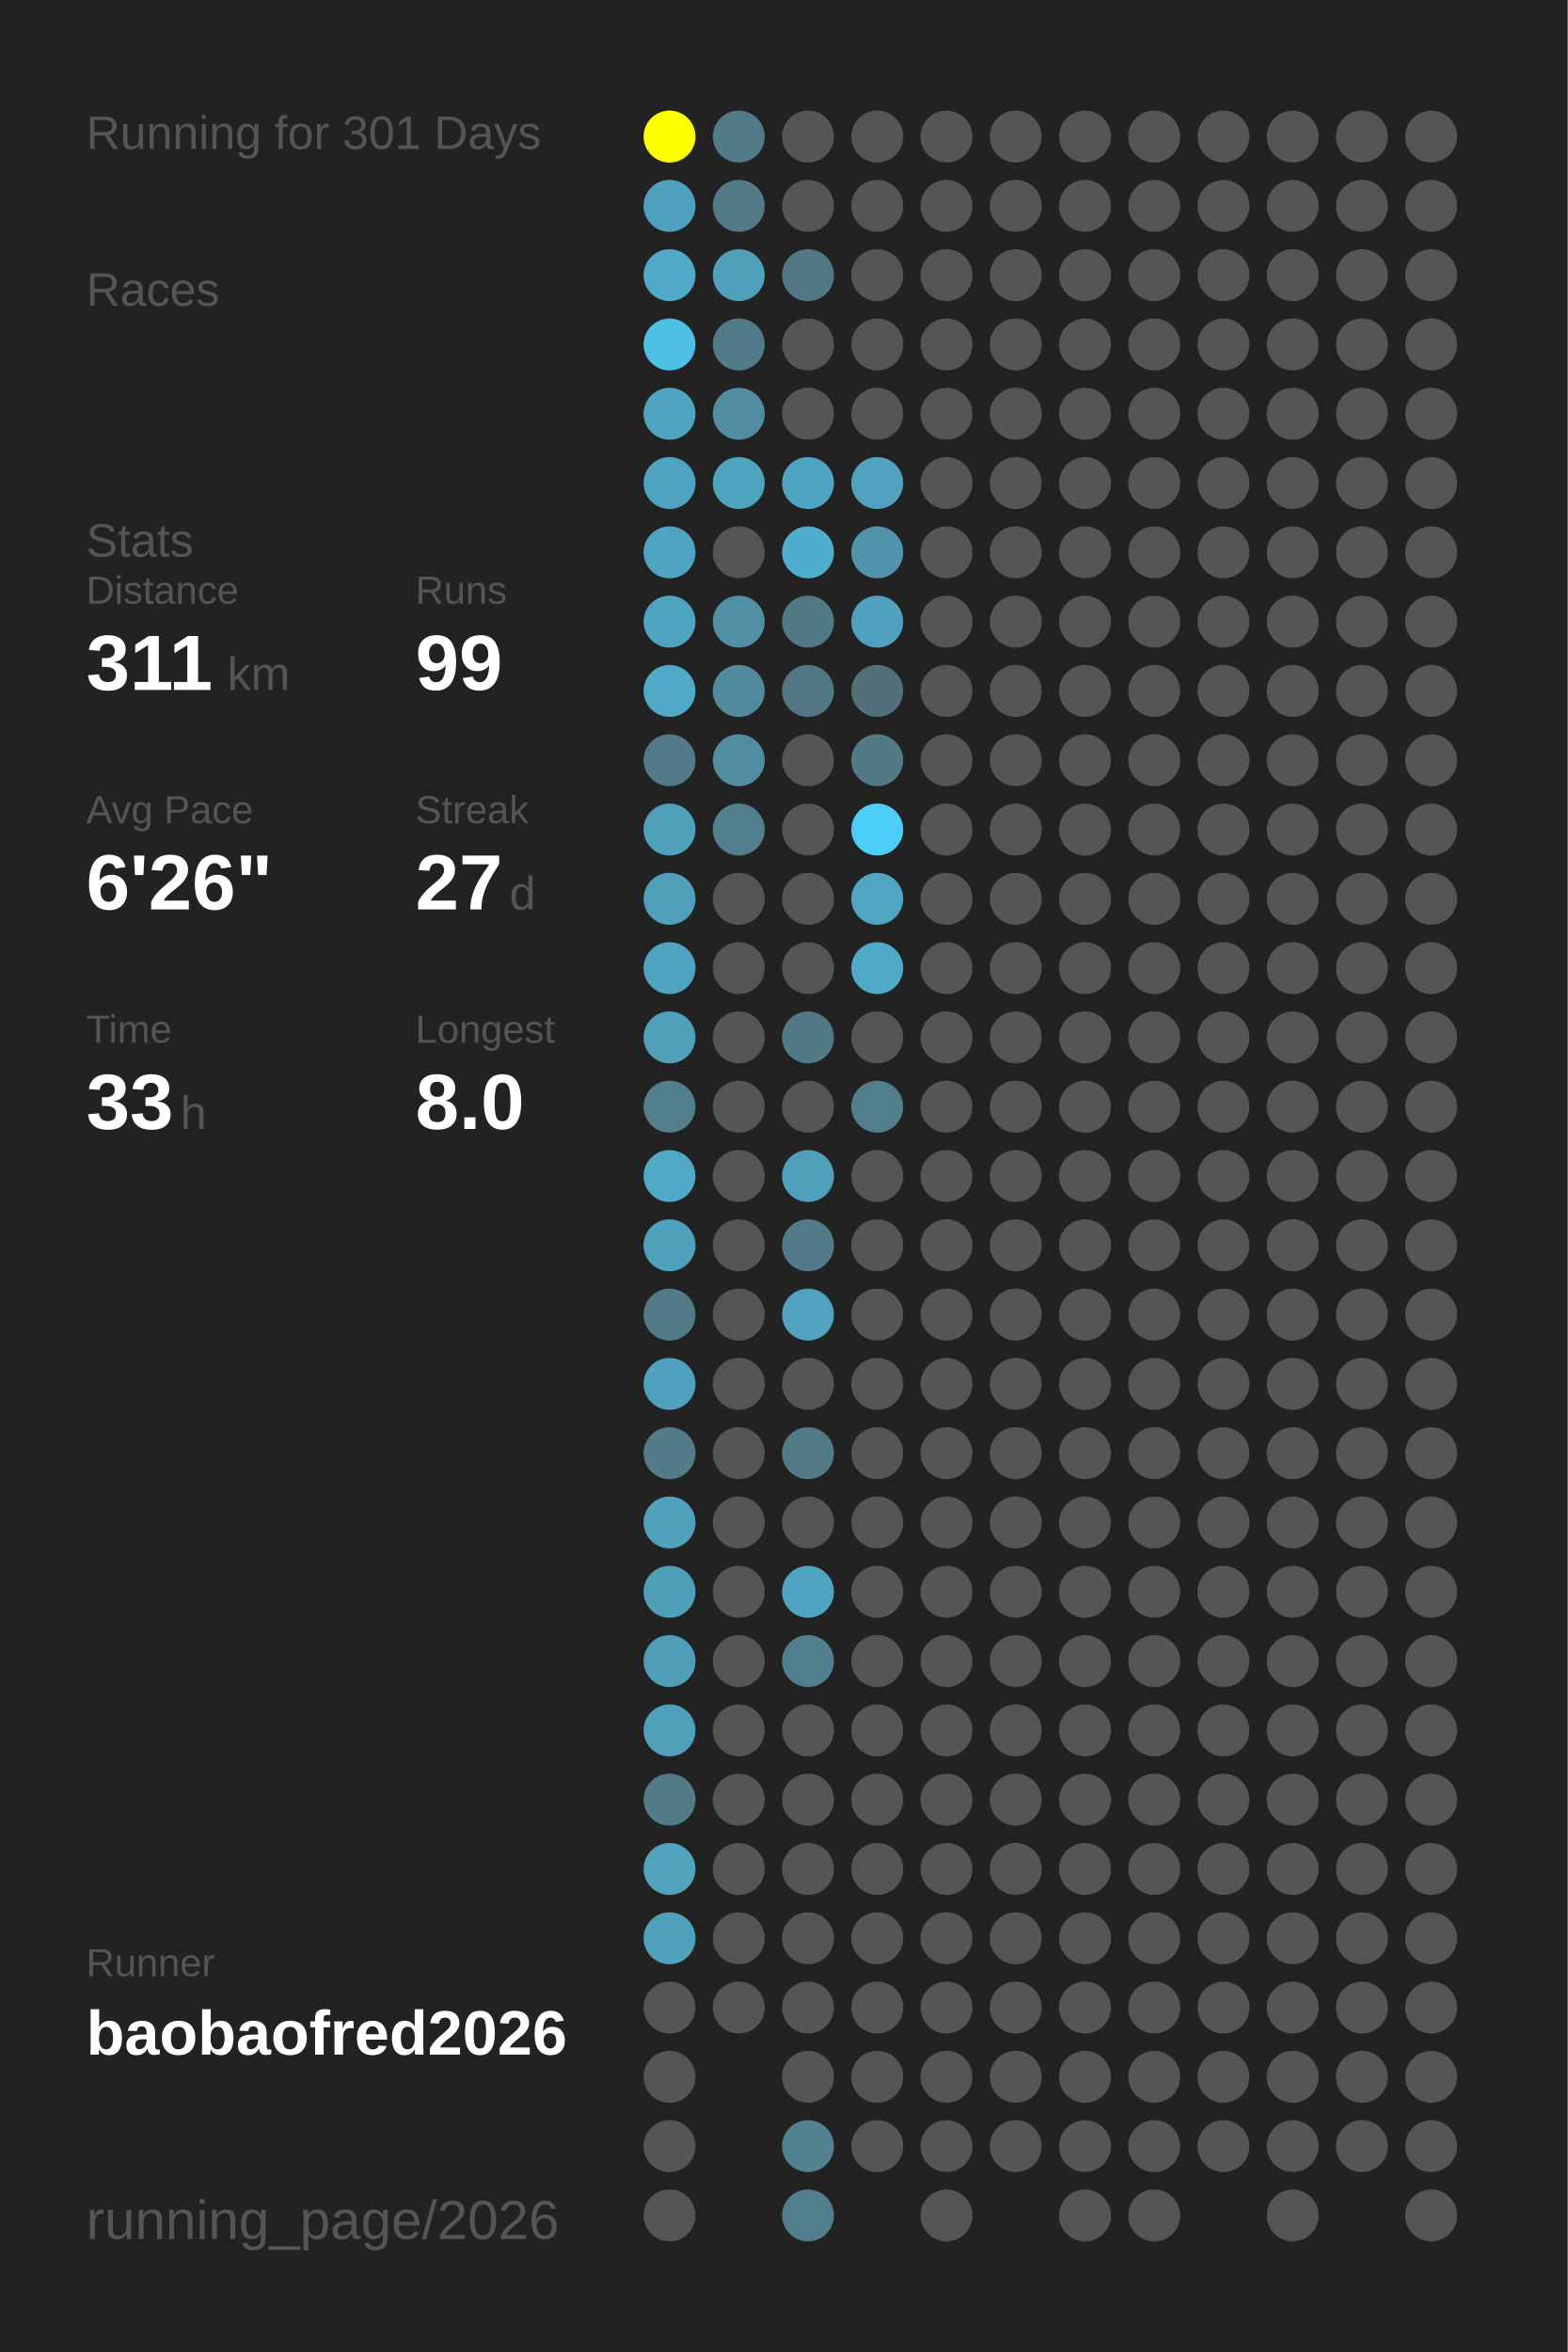
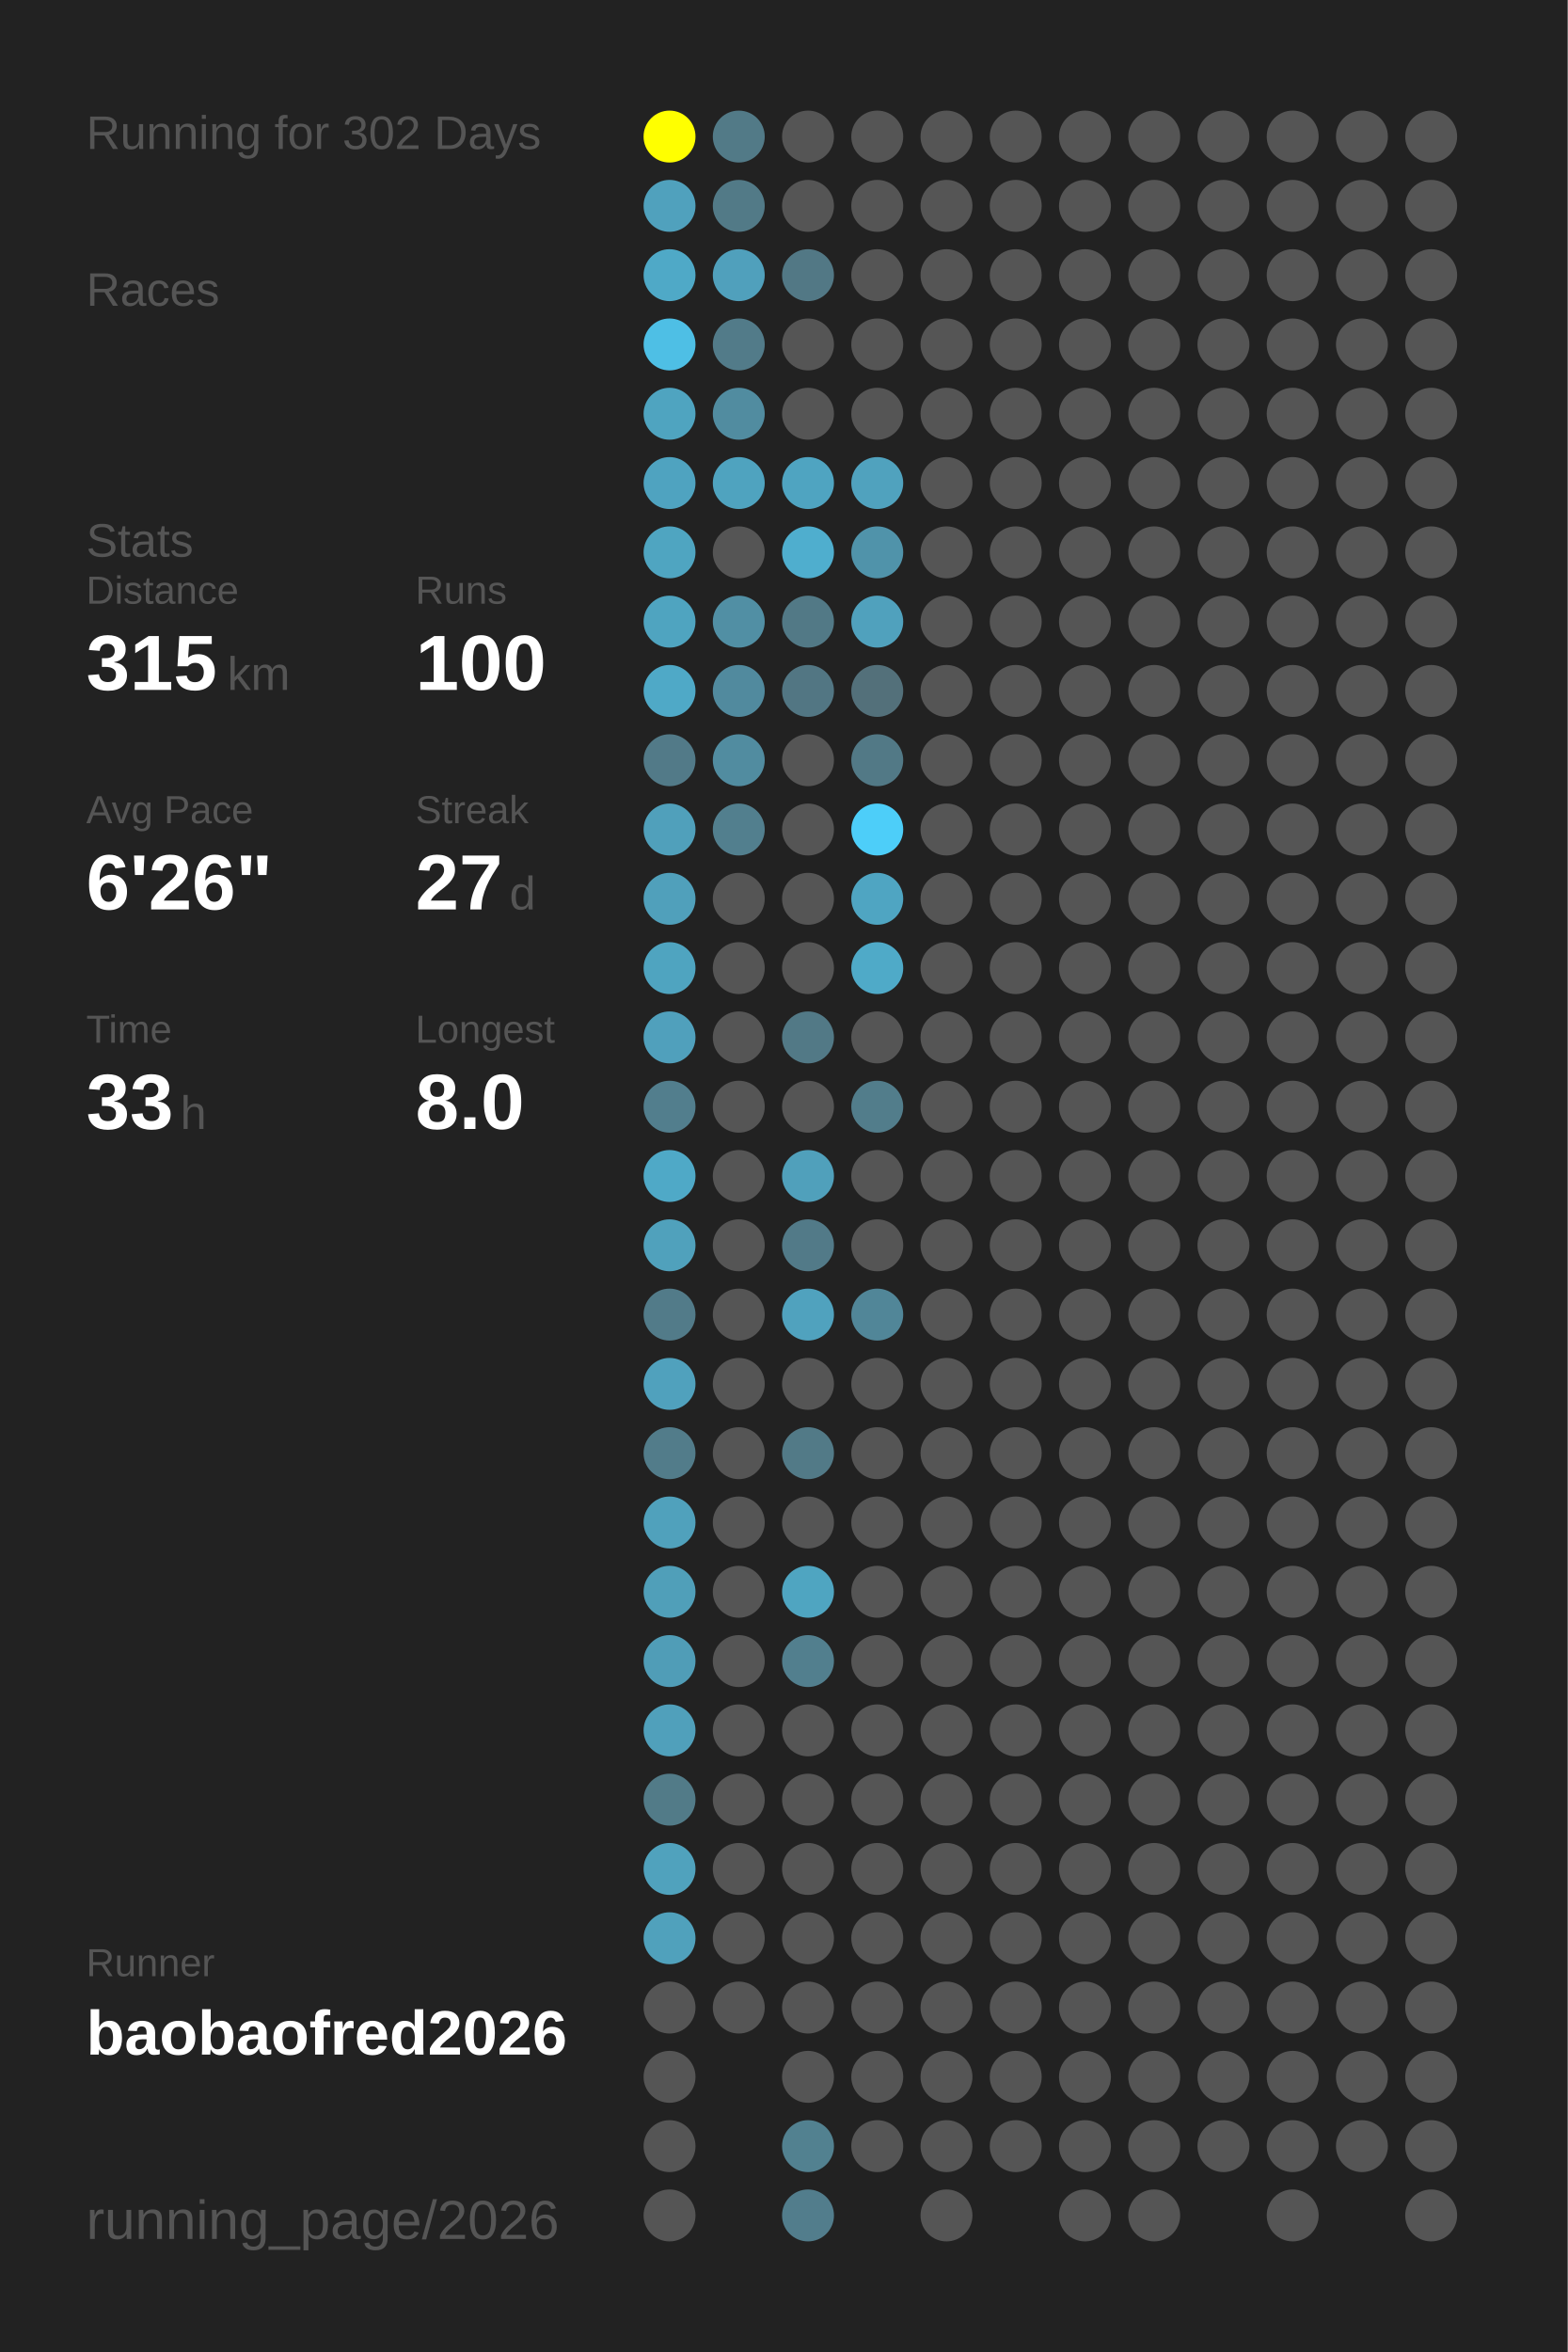
<svg xmlns="http://www.w3.org/2000/svg" baseProfile="full" height="300mm" version="1.1" viewBox="0,0,200,300" width="200mm">
  <defs />
  <rect fill="#222222" height="300" width="200" x="0" y="0" />
-   <text fill="#555555" style="font-size:6px; font-family:Arial;" x="11" y="19">Running for 301 Days</text>
+   <text fill="#555555" style="font-size:6px; font-family:Arial;" x="11" y="19">Running for 302 Days</text>
  <text fill="#555555" style="font-size:6px; font-family:Arial;" x="11" y="39">Races</text>
  <text fill="#555555" style="font-size:6px; font-family:Arial;" x="11" y="71">Stats</text>
  <text fill="#555555" style="font-size:5px; font-family:Arial;" x="11" y="77">Distance</text>
-   <text fill="#FFFFFF" style="font-size:10px; font-family:Arial; font-weight:bold;" x="11" y="88">311</text>
+   <text fill="#FFFFFF" style="font-size:10px; font-family:Arial; font-weight:bold;" x="11" y="88">315</text>
  <text fill="#555555" style="font-size:6px; font-family:Arial;" x="29" y="88">km</text>
  <text fill="#555555" style="font-size:5px; font-family:Arial;" x="53" y="77">Runs</text>
-   <text fill="#FFFFFF" style="font-size:10px; font-family:Arial; font-weight:bold;" x="53" y="88">99</text>
+   <text fill="#FFFFFF" style="font-size:10px; font-family:Arial; font-weight:bold;" x="53" y="88">100</text>
  <text fill="#555555" style="font-size:5px; font-family:Arial;" x="11" y="105">Avg Pace</text>
  <text fill="#FFFFFF" style="font-size:10px; font-family:Arial; font-weight:bold;" x="11" y="116">6'26"</text>
  <text fill="#555555" style="font-size:5px; font-family:Arial;" x="53" y="105">Streak</text>
  <text fill="#FFFFFF" style="font-size:10px; font-family:Arial; font-weight:bold;" x="53" y="116">27</text>
  <text fill="#555555" style="font-size:6px; font-family:Arial;" x="65" y="116">d</text>
  <text fill="#555555" style="font-size:5px; font-family:Arial;" x="11" y="133">Time</text>
  <text fill="#FFFFFF" style="font-size:10px; font-family:Arial; font-weight:bold;" x="11" y="144">33</text>
  <text fill="#555555" style="font-size:6px; font-family:Arial;" x="23" y="144">h</text>
  <text fill="#555555" style="font-size:5px; font-family:Arial;" x="53" y="133">Longest</text>
  <text fill="#FFFFFF" style="font-size:10px; font-family:Arial; font-weight:bold;" x="53" y="144">8.0</text>
  <text fill="#555555" style="font-size:5px; font-family:Arial;" x="11" y="252.065">Runner</text>
  <text fill="#FFFFFF" style="font-size:8px; font-family:Arial; font-weight:bold;" x="11" y="262.065">baobaofred2026</text>
  <text fill="#555555" style="font-size:7px; font-family:Arial;" x="11" y="285.581">running_page/2026</text>
  <circle cx="85.417" cy="17.419" fill="#FFFF00" r="3.312" />
  <circle cx="85.417" cy="26.258" fill="#50a1bd" r="3.312" />
  <circle cx="85.417" cy="35.097" fill="#4fa9c7" r="3.312" />
  <circle cx="85.417" cy="43.935" fill="#4ebfe5" r="3.312" />
  <circle cx="85.417" cy="52.774" fill="#4fa4c0" r="3.312" />
  <circle cx="85.417" cy="61.613" fill="#4fa3c0" r="3.312" />
  <circle cx="85.417" cy="70.452" fill="#4fa5c1" r="3.312" />
  <circle cx="85.417" cy="79.29" fill="#4fa4c0" r="3.312" />
  <circle cx="85.417" cy="88.129" fill="#4fa9c7" r="3.312" />
  <circle cx="85.417" cy="96.968" fill="#527a88" r="3.312" />
  <circle cx="85.417" cy="105.806" fill="#50a0bb" r="3.312" />
  <circle cx="85.417" cy="114.645" fill="#50a0bb" r="3.312" />
  <circle cx="85.417" cy="123.484" fill="#4fa4c0" r="3.312" />
  <circle cx="85.417" cy="132.323" fill="#50a0bc" r="3.312" />
  <circle cx="85.417" cy="141.161" fill="#527e8d" r="3.312" />
  <circle cx="85.417" cy="150" fill="#4fa9c7" r="3.312" />
  <circle cx="85.417" cy="158.839" fill="#50a1bc" r="3.312" />
  <circle cx="85.417" cy="167.677" fill="#527b89" r="3.312" />
  <circle cx="85.417" cy="176.516" fill="#50a1bd" r="3.312" />
  <circle cx="85.417" cy="185.355" fill="#527c8a" r="3.312" />
  <circle cx="85.417" cy="194.194" fill="#50a1bc" r="3.312" />
  <circle cx="85.417" cy="203.032" fill="#509fb9" r="3.312" />
  <circle cx="85.417" cy="211.871" fill="#509db7" r="3.312" />
  <circle cx="85.417" cy="220.71" fill="#50a0bb" r="3.312" />
  <circle cx="85.417" cy="229.548" fill="#527b88" r="3.312" />
  <circle cx="85.417" cy="238.387" fill="#50a2bd" r="3.312" />
  <circle cx="85.417" cy="247.226" fill="#50a1bc" r="3.312" />
  <circle cx="85.417" cy="256.065" fill="#555555" r="3.312" />
  <circle cx="85.417" cy="264.903" fill="#555555" r="3.312" />
  <circle cx="85.417" cy="273.742" fill="#555555" r="3.312" />
  <circle cx="85.417" cy="282.581" fill="#555555" r="3.312" />
  <circle cx="94.25" cy="17.419" fill="#527a87" r="3.312" />
  <circle cx="94.25" cy="26.258" fill="#527a87" r="3.312" />
  <circle cx="94.25" cy="35.097" fill="#50a0bc" r="3.312" />
  <circle cx="94.25" cy="43.935" fill="#527b89" r="3.312" />
  <circle cx="94.25" cy="52.774" fill="#518ca0" r="3.312" />
  <circle cx="94.25" cy="61.613" fill="#4fa3bf" r="3.312" />
  <circle cx="94.25" cy="70.452" fill="#555555" r="3.312" />
  <circle cx="94.25" cy="79.29" fill="#518fa4" r="3.312" />
  <circle cx="94.25" cy="88.129" fill="#518a9e" r="3.312" />
  <circle cx="94.25" cy="96.968" fill="#518ca0" r="3.312" />
  <circle cx="94.25" cy="105.806" fill="#527f8e" r="3.312" />
  <circle cx="94.25" cy="114.645" fill="#555555" r="3.312" />
  <circle cx="94.25" cy="123.484" fill="#555555" r="3.312" />
  <circle cx="94.25" cy="132.323" fill="#555555" r="3.312" />
  <circle cx="94.25" cy="141.161" fill="#555555" r="3.312" />
  <circle cx="94.25" cy="150" fill="#555555" r="3.312" />
  <circle cx="94.25" cy="158.839" fill="#555555" r="3.312" />
  <circle cx="94.25" cy="167.677" fill="#555555" r="3.312" />
  <circle cx="94.25" cy="176.516" fill="#555555" r="3.312" />
  <circle cx="94.25" cy="185.355" fill="#555555" r="3.312" />
  <circle cx="94.25" cy="194.194" fill="#555555" r="3.312" />
  <circle cx="94.25" cy="203.032" fill="#555555" r="3.312" />
  <circle cx="94.25" cy="211.871" fill="#555555" r="3.312" />
  <circle cx="94.25" cy="220.71" fill="#555555" r="3.312" />
  <circle cx="94.25" cy="229.548" fill="#555555" r="3.312" />
  <circle cx="94.25" cy="238.387" fill="#555555" r="3.312" />
  <circle cx="94.25" cy="247.226" fill="#555555" r="3.312" />
  <circle cx="94.25" cy="256.065" fill="#555555" r="3.312" />
  <circle cx="103.083" cy="17.419" fill="#555555" r="3.312" />
  <circle cx="103.083" cy="26.258" fill="#555555" r="3.312" />
  <circle cx="103.083" cy="35.097" fill="#527885" r="3.312" />
  <circle cx="103.083" cy="43.935" fill="#555555" r="3.312" />
  <circle cx="103.083" cy="52.774" fill="#555555" r="3.312" />
  <circle cx="103.083" cy="61.613" fill="#4fa4c1" r="3.312" />
  <circle cx="103.083" cy="70.452" fill="#4faece" r="3.312" />
  <circle cx="103.083" cy="79.29" fill="#527986" r="3.312" />
  <circle cx="103.083" cy="88.129" fill="#527683" r="3.312" />
  <circle cx="103.083" cy="96.968" fill="#555555" r="3.312" />
  <circle cx="103.083" cy="105.806" fill="#555555" r="3.312" />
  <circle cx="103.083" cy="114.645" fill="#555555" r="3.312" />
  <circle cx="103.083" cy="123.484" fill="#555555" r="3.312" />
  <circle cx="103.083" cy="132.323" fill="#527986" r="3.312" />
  <circle cx="103.083" cy="141.161" fill="#555555" r="3.312" />
  <circle cx="103.083" cy="150" fill="#50a0bb" r="3.312" />
  <circle cx="103.083" cy="158.839" fill="#527a88" r="3.312" />
  <circle cx="103.083" cy="167.677" fill="#50a2be" r="3.312" />
  <circle cx="103.083" cy="176.516" fill="#555555" r="3.312" />
  <circle cx="103.083" cy="185.355" fill="#527a87" r="3.312" />
  <circle cx="103.083" cy="194.194" fill="#555555" r="3.312" />
  <circle cx="103.083" cy="203.032" fill="#4fa5c1" r="3.312" />
  <circle cx="103.083" cy="211.871" fill="#527f8e" r="3.312" />
  <circle cx="103.083" cy="220.71" fill="#555555" r="3.312" />
  <circle cx="103.083" cy="229.548" fill="#555555" r="3.312" />
  <circle cx="103.083" cy="238.387" fill="#555555" r="3.312" />
  <circle cx="103.083" cy="247.226" fill="#555555" r="3.312" />
  <circle cx="103.083" cy="256.065" fill="#555555" r="3.312" />
  <circle cx="103.083" cy="264.903" fill="#555555" r="3.312" />
  <circle cx="103.083" cy="273.742" fill="#528190" r="3.312" />
  <circle cx="103.083" cy="282.581" fill="#527d8c" r="3.312" />
  <circle cx="111.917" cy="17.419" fill="#555555" r="3.312" />
  <circle cx="111.917" cy="26.258" fill="#555555" r="3.312" />
  <circle cx="111.917" cy="35.097" fill="#555555" r="3.312" />
  <circle cx="111.917" cy="43.935" fill="#555555" r="3.312" />
  <circle cx="111.917" cy="52.774" fill="#555555" r="3.312" />
  <circle cx="111.917" cy="61.613" fill="#50a2be" r="3.312" />
  <circle cx="111.917" cy="70.452" fill="#5093aa" r="3.312" />
  <circle cx="111.917" cy="79.29" fill="#50a1bd" r="3.312" />
  <circle cx="111.917" cy="88.129" fill="#53707a" r="3.312" />
  <circle cx="111.917" cy="96.968" fill="#527986" r="3.312" />
  <circle cx="111.917" cy="105.806" fill="#4dcef9" r="3.312" />
  <circle cx="111.917" cy="114.645" fill="#4fa5c2" r="3.312" />
  <circle cx="111.917" cy="123.484" fill="#4faac8" r="3.312" />
  <circle cx="111.917" cy="132.323" fill="#555555" r="3.312" />
  <circle cx="111.917" cy="141.161" fill="#527d8b" r="3.312" />
  <circle cx="111.917" cy="150" fill="#555555" r="3.312" />
  <circle cx="111.917" cy="158.839" fill="#555555" r="3.312" />
-   <circle cx="111.917" cy="167.677" fill="#555555" r="3.312" />
+   <circle cx="111.917" cy="167.677" fill="#518698" r="3.312" />
  <circle cx="111.917" cy="176.516" fill="#555555" r="3.312" />
  <circle cx="111.917" cy="185.355" fill="#555555" r="3.312" />
  <circle cx="111.917" cy="194.194" fill="#555555" r="3.312" />
  <circle cx="111.917" cy="203.032" fill="#555555" r="3.312" />
  <circle cx="111.917" cy="211.871" fill="#555555" r="3.312" />
  <circle cx="111.917" cy="220.71" fill="#555555" r="3.312" />
  <circle cx="111.917" cy="229.548" fill="#555555" r="3.312" />
  <circle cx="111.917" cy="238.387" fill="#555555" r="3.312" />
  <circle cx="111.917" cy="247.226" fill="#555555" r="3.312" />
  <circle cx="111.917" cy="256.065" fill="#555555" r="3.312" />
  <circle cx="111.917" cy="264.903" fill="#555555" r="3.312" />
  <circle cx="111.917" cy="273.742" fill="#555555" r="3.312" />
  <circle cx="120.75" cy="17.419" fill="#555555" r="3.312" />
  <circle cx="120.75" cy="26.258" fill="#555555" r="3.312" />
  <circle cx="120.75" cy="35.097" fill="#555555" r="3.312" />
  <circle cx="120.75" cy="43.935" fill="#555555" r="3.312" />
  <circle cx="120.75" cy="52.774" fill="#555555" r="3.312" />
  <circle cx="120.75" cy="61.613" fill="#555555" r="3.312" />
  <circle cx="120.75" cy="70.452" fill="#555555" r="3.312" />
  <circle cx="120.75" cy="79.29" fill="#555555" r="3.312" />
  <circle cx="120.75" cy="88.129" fill="#555555" r="3.312" />
  <circle cx="120.75" cy="96.968" fill="#555555" r="3.312" />
  <circle cx="120.75" cy="105.806" fill="#555555" r="3.312" />
  <circle cx="120.75" cy="114.645" fill="#555555" r="3.312" />
  <circle cx="120.75" cy="123.484" fill="#555555" r="3.312" />
  <circle cx="120.75" cy="132.323" fill="#555555" r="3.312" />
  <circle cx="120.75" cy="141.161" fill="#555555" r="3.312" />
  <circle cx="120.75" cy="150" fill="#555555" r="3.312" />
  <circle cx="120.75" cy="158.839" fill="#555555" r="3.312" />
  <circle cx="120.75" cy="167.677" fill="#555555" r="3.312" />
  <circle cx="120.75" cy="176.516" fill="#555555" r="3.312" />
  <circle cx="120.75" cy="185.355" fill="#555555" r="3.312" />
  <circle cx="120.75" cy="194.194" fill="#555555" r="3.312" />
  <circle cx="120.75" cy="203.032" fill="#555555" r="3.312" />
  <circle cx="120.75" cy="211.871" fill="#555555" r="3.312" />
  <circle cx="120.75" cy="220.71" fill="#555555" r="3.312" />
  <circle cx="120.75" cy="229.548" fill="#555555" r="3.312" />
  <circle cx="120.75" cy="238.387" fill="#555555" r="3.312" />
  <circle cx="120.75" cy="247.226" fill="#555555" r="3.312" />
  <circle cx="120.75" cy="256.065" fill="#555555" r="3.312" />
  <circle cx="120.75" cy="264.903" fill="#555555" r="3.312" />
  <circle cx="120.75" cy="273.742" fill="#555555" r="3.312" />
  <circle cx="120.75" cy="282.581" fill="#555555" r="3.312" />
  <circle cx="129.583" cy="17.419" fill="#555555" r="3.312" />
  <circle cx="129.583" cy="26.258" fill="#555555" r="3.312" />
  <circle cx="129.583" cy="35.097" fill="#555555" r="3.312" />
  <circle cx="129.583" cy="43.935" fill="#555555" r="3.312" />
  <circle cx="129.583" cy="52.774" fill="#555555" r="3.312" />
  <circle cx="129.583" cy="61.613" fill="#555555" r="3.312" />
  <circle cx="129.583" cy="70.452" fill="#555555" r="3.312" />
  <circle cx="129.583" cy="79.29" fill="#555555" r="3.312" />
  <circle cx="129.583" cy="88.129" fill="#555555" r="3.312" />
  <circle cx="129.583" cy="96.968" fill="#555555" r="3.312" />
  <circle cx="129.583" cy="105.806" fill="#555555" r="3.312" />
  <circle cx="129.583" cy="114.645" fill="#555555" r="3.312" />
  <circle cx="129.583" cy="123.484" fill="#555555" r="3.312" />
  <circle cx="129.583" cy="132.323" fill="#555555" r="3.312" />
  <circle cx="129.583" cy="141.161" fill="#555555" r="3.312" />
  <circle cx="129.583" cy="150" fill="#555555" r="3.312" />
  <circle cx="129.583" cy="158.839" fill="#555555" r="3.312" />
  <circle cx="129.583" cy="167.677" fill="#555555" r="3.312" />
  <circle cx="129.583" cy="176.516" fill="#555555" r="3.312" />
  <circle cx="129.583" cy="185.355" fill="#555555" r="3.312" />
  <circle cx="129.583" cy="194.194" fill="#555555" r="3.312" />
  <circle cx="129.583" cy="203.032" fill="#555555" r="3.312" />
  <circle cx="129.583" cy="211.871" fill="#555555" r="3.312" />
  <circle cx="129.583" cy="220.71" fill="#555555" r="3.312" />
  <circle cx="129.583" cy="229.548" fill="#555555" r="3.312" />
  <circle cx="129.583" cy="238.387" fill="#555555" r="3.312" />
  <circle cx="129.583" cy="247.226" fill="#555555" r="3.312" />
  <circle cx="129.583" cy="256.065" fill="#555555" r="3.312" />
  <circle cx="129.583" cy="264.903" fill="#555555" r="3.312" />
  <circle cx="129.583" cy="273.742" fill="#555555" r="3.312" />
  <circle cx="138.417" cy="17.419" fill="#555555" r="3.312" />
  <circle cx="138.417" cy="26.258" fill="#555555" r="3.312" />
  <circle cx="138.417" cy="35.097" fill="#555555" r="3.312" />
  <circle cx="138.417" cy="43.935" fill="#555555" r="3.312" />
  <circle cx="138.417" cy="52.774" fill="#555555" r="3.312" />
  <circle cx="138.417" cy="61.613" fill="#555555" r="3.312" />
  <circle cx="138.417" cy="70.452" fill="#555555" r="3.312" />
  <circle cx="138.417" cy="79.29" fill="#555555" r="3.312" />
  <circle cx="138.417" cy="88.129" fill="#555555" r="3.312" />
  <circle cx="138.417" cy="96.968" fill="#555555" r="3.312" />
  <circle cx="138.417" cy="105.806" fill="#555555" r="3.312" />
  <circle cx="138.417" cy="114.645" fill="#555555" r="3.312" />
  <circle cx="138.417" cy="123.484" fill="#555555" r="3.312" />
  <circle cx="138.417" cy="132.323" fill="#555555" r="3.312" />
  <circle cx="138.417" cy="141.161" fill="#555555" r="3.312" />
  <circle cx="138.417" cy="150" fill="#555555" r="3.312" />
  <circle cx="138.417" cy="158.839" fill="#555555" r="3.312" />
  <circle cx="138.417" cy="167.677" fill="#555555" r="3.312" />
  <circle cx="138.417" cy="176.516" fill="#555555" r="3.312" />
  <circle cx="138.417" cy="185.355" fill="#555555" r="3.312" />
  <circle cx="138.417" cy="194.194" fill="#555555" r="3.312" />
  <circle cx="138.417" cy="203.032" fill="#555555" r="3.312" />
  <circle cx="138.417" cy="211.871" fill="#555555" r="3.312" />
  <circle cx="138.417" cy="220.71" fill="#555555" r="3.312" />
  <circle cx="138.417" cy="229.548" fill="#555555" r="3.312" />
  <circle cx="138.417" cy="238.387" fill="#555555" r="3.312" />
  <circle cx="138.417" cy="247.226" fill="#555555" r="3.312" />
  <circle cx="138.417" cy="256.065" fill="#555555" r="3.312" />
  <circle cx="138.417" cy="264.903" fill="#555555" r="3.312" />
  <circle cx="138.417" cy="273.742" fill="#555555" r="3.312" />
  <circle cx="138.417" cy="282.581" fill="#555555" r="3.312" />
  <circle cx="147.25" cy="17.419" fill="#555555" r="3.312" />
  <circle cx="147.25" cy="26.258" fill="#555555" r="3.312" />
  <circle cx="147.25" cy="35.097" fill="#555555" r="3.312" />
  <circle cx="147.25" cy="43.935" fill="#555555" r="3.312" />
  <circle cx="147.25" cy="52.774" fill="#555555" r="3.312" />
  <circle cx="147.25" cy="61.613" fill="#555555" r="3.312" />
  <circle cx="147.25" cy="70.452" fill="#555555" r="3.312" />
  <circle cx="147.25" cy="79.29" fill="#555555" r="3.312" />
  <circle cx="147.25" cy="88.129" fill="#555555" r="3.312" />
  <circle cx="147.25" cy="96.968" fill="#555555" r="3.312" />
  <circle cx="147.25" cy="105.806" fill="#555555" r="3.312" />
  <circle cx="147.25" cy="114.645" fill="#555555" r="3.312" />
  <circle cx="147.25" cy="123.484" fill="#555555" r="3.312" />
  <circle cx="147.25" cy="132.323" fill="#555555" r="3.312" />
  <circle cx="147.25" cy="141.161" fill="#555555" r="3.312" />
  <circle cx="147.25" cy="150" fill="#555555" r="3.312" />
  <circle cx="147.25" cy="158.839" fill="#555555" r="3.312" />
  <circle cx="147.25" cy="167.677" fill="#555555" r="3.312" />
  <circle cx="147.25" cy="176.516" fill="#555555" r="3.312" />
  <circle cx="147.25" cy="185.355" fill="#555555" r="3.312" />
  <circle cx="147.25" cy="194.194" fill="#555555" r="3.312" />
  <circle cx="147.25" cy="203.032" fill="#555555" r="3.312" />
  <circle cx="147.25" cy="211.871" fill="#555555" r="3.312" />
  <circle cx="147.25" cy="220.71" fill="#555555" r="3.312" />
  <circle cx="147.25" cy="229.548" fill="#555555" r="3.312" />
  <circle cx="147.25" cy="238.387" fill="#555555" r="3.312" />
  <circle cx="147.25" cy="247.226" fill="#555555" r="3.312" />
  <circle cx="147.25" cy="256.065" fill="#555555" r="3.312" />
  <circle cx="147.25" cy="264.903" fill="#555555" r="3.312" />
  <circle cx="147.25" cy="273.742" fill="#555555" r="3.312" />
  <circle cx="147.25" cy="282.581" fill="#555555" r="3.312" />
  <circle cx="156.083" cy="17.419" fill="#555555" r="3.312" />
  <circle cx="156.083" cy="26.258" fill="#555555" r="3.312" />
  <circle cx="156.083" cy="35.097" fill="#555555" r="3.312" />
  <circle cx="156.083" cy="43.935" fill="#555555" r="3.312" />
  <circle cx="156.083" cy="52.774" fill="#555555" r="3.312" />
  <circle cx="156.083" cy="61.613" fill="#555555" r="3.312" />
  <circle cx="156.083" cy="70.452" fill="#555555" r="3.312" />
  <circle cx="156.083" cy="79.29" fill="#555555" r="3.312" />
  <circle cx="156.083" cy="88.129" fill="#555555" r="3.312" />
  <circle cx="156.083" cy="96.968" fill="#555555" r="3.312" />
  <circle cx="156.083" cy="105.806" fill="#555555" r="3.312" />
  <circle cx="156.083" cy="114.645" fill="#555555" r="3.312" />
  <circle cx="156.083" cy="123.484" fill="#555555" r="3.312" />
  <circle cx="156.083" cy="132.323" fill="#555555" r="3.312" />
  <circle cx="156.083" cy="141.161" fill="#555555" r="3.312" />
  <circle cx="156.083" cy="150" fill="#555555" r="3.312" />
  <circle cx="156.083" cy="158.839" fill="#555555" r="3.312" />
  <circle cx="156.083" cy="167.677" fill="#555555" r="3.312" />
  <circle cx="156.083" cy="176.516" fill="#555555" r="3.312" />
  <circle cx="156.083" cy="185.355" fill="#555555" r="3.312" />
  <circle cx="156.083" cy="194.194" fill="#555555" r="3.312" />
  <circle cx="156.083" cy="203.032" fill="#555555" r="3.312" />
  <circle cx="156.083" cy="211.871" fill="#555555" r="3.312" />
  <circle cx="156.083" cy="220.71" fill="#555555" r="3.312" />
  <circle cx="156.083" cy="229.548" fill="#555555" r="3.312" />
  <circle cx="156.083" cy="238.387" fill="#555555" r="3.312" />
  <circle cx="156.083" cy="247.226" fill="#555555" r="3.312" />
  <circle cx="156.083" cy="256.065" fill="#555555" r="3.312" />
  <circle cx="156.083" cy="264.903" fill="#555555" r="3.312" />
  <circle cx="156.083" cy="273.742" fill="#555555" r="3.312" />
  <circle cx="164.917" cy="17.419" fill="#555555" r="3.312" />
  <circle cx="164.917" cy="26.258" fill="#555555" r="3.312" />
  <circle cx="164.917" cy="35.097" fill="#555555" r="3.312" />
  <circle cx="164.917" cy="43.935" fill="#555555" r="3.312" />
  <circle cx="164.917" cy="52.774" fill="#555555" r="3.312" />
  <circle cx="164.917" cy="61.613" fill="#555555" r="3.312" />
  <circle cx="164.917" cy="70.452" fill="#555555" r="3.312" />
  <circle cx="164.917" cy="79.29" fill="#555555" r="3.312" />
  <circle cx="164.917" cy="88.129" fill="#555555" r="3.312" />
  <circle cx="164.917" cy="96.968" fill="#555555" r="3.312" />
  <circle cx="164.917" cy="105.806" fill="#555555" r="3.312" />
  <circle cx="164.917" cy="114.645" fill="#555555" r="3.312" />
  <circle cx="164.917" cy="123.484" fill="#555555" r="3.312" />
  <circle cx="164.917" cy="132.323" fill="#555555" r="3.312" />
  <circle cx="164.917" cy="141.161" fill="#555555" r="3.312" />
  <circle cx="164.917" cy="150" fill="#555555" r="3.312" />
  <circle cx="164.917" cy="158.839" fill="#555555" r="3.312" />
  <circle cx="164.917" cy="167.677" fill="#555555" r="3.312" />
  <circle cx="164.917" cy="176.516" fill="#555555" r="3.312" />
  <circle cx="164.917" cy="185.355" fill="#555555" r="3.312" />
  <circle cx="164.917" cy="194.194" fill="#555555" r="3.312" />
  <circle cx="164.917" cy="203.032" fill="#555555" r="3.312" />
  <circle cx="164.917" cy="211.871" fill="#555555" r="3.312" />
  <circle cx="164.917" cy="220.71" fill="#555555" r="3.312" />
  <circle cx="164.917" cy="229.548" fill="#555555" r="3.312" />
  <circle cx="164.917" cy="238.387" fill="#555555" r="3.312" />
  <circle cx="164.917" cy="247.226" fill="#555555" r="3.312" />
  <circle cx="164.917" cy="256.065" fill="#555555" r="3.312" />
  <circle cx="164.917" cy="264.903" fill="#555555" r="3.312" />
  <circle cx="164.917" cy="273.742" fill="#555555" r="3.312" />
  <circle cx="164.917" cy="282.581" fill="#555555" r="3.312" />
  <circle cx="173.75" cy="17.419" fill="#555555" r="3.312" />
  <circle cx="173.75" cy="26.258" fill="#555555" r="3.312" />
  <circle cx="173.75" cy="35.097" fill="#555555" r="3.312" />
  <circle cx="173.75" cy="43.935" fill="#555555" r="3.312" />
  <circle cx="173.75" cy="52.774" fill="#555555" r="3.312" />
  <circle cx="173.75" cy="61.613" fill="#555555" r="3.312" />
  <circle cx="173.75" cy="70.452" fill="#555555" r="3.312" />
  <circle cx="173.75" cy="79.29" fill="#555555" r="3.312" />
  <circle cx="173.75" cy="88.129" fill="#555555" r="3.312" />
  <circle cx="173.75" cy="96.968" fill="#555555" r="3.312" />
  <circle cx="173.75" cy="105.806" fill="#555555" r="3.312" />
  <circle cx="173.75" cy="114.645" fill="#555555" r="3.312" />
  <circle cx="173.75" cy="123.484" fill="#555555" r="3.312" />
  <circle cx="173.75" cy="132.323" fill="#555555" r="3.312" />
  <circle cx="173.75" cy="141.161" fill="#555555" r="3.312" />
  <circle cx="173.75" cy="150" fill="#555555" r="3.312" />
  <circle cx="173.75" cy="158.839" fill="#555555" r="3.312" />
  <circle cx="173.75" cy="167.677" fill="#555555" r="3.312" />
  <circle cx="173.75" cy="176.516" fill="#555555" r="3.312" />
  <circle cx="173.75" cy="185.355" fill="#555555" r="3.312" />
  <circle cx="173.75" cy="194.194" fill="#555555" r="3.312" />
  <circle cx="173.75" cy="203.032" fill="#555555" r="3.312" />
  <circle cx="173.75" cy="211.871" fill="#555555" r="3.312" />
  <circle cx="173.75" cy="220.71" fill="#555555" r="3.312" />
  <circle cx="173.75" cy="229.548" fill="#555555" r="3.312" />
  <circle cx="173.75" cy="238.387" fill="#555555" r="3.312" />
  <circle cx="173.75" cy="247.226" fill="#555555" r="3.312" />
  <circle cx="173.75" cy="256.065" fill="#555555" r="3.312" />
  <circle cx="173.75" cy="264.903" fill="#555555" r="3.312" />
  <circle cx="173.75" cy="273.742" fill="#555555" r="3.312" />
  <circle cx="182.583" cy="17.419" fill="#555555" r="3.312" />
  <circle cx="182.583" cy="26.258" fill="#555555" r="3.312" />
  <circle cx="182.583" cy="35.097" fill="#555555" r="3.312" />
  <circle cx="182.583" cy="43.935" fill="#555555" r="3.312" />
  <circle cx="182.583" cy="52.774" fill="#555555" r="3.312" />
  <circle cx="182.583" cy="61.613" fill="#555555" r="3.312" />
  <circle cx="182.583" cy="70.452" fill="#555555" r="3.312" />
  <circle cx="182.583" cy="79.29" fill="#555555" r="3.312" />
  <circle cx="182.583" cy="88.129" fill="#555555" r="3.312" />
  <circle cx="182.583" cy="96.968" fill="#555555" r="3.312" />
  <circle cx="182.583" cy="105.806" fill="#555555" r="3.312" />
  <circle cx="182.583" cy="114.645" fill="#555555" r="3.312" />
  <circle cx="182.583" cy="123.484" fill="#555555" r="3.312" />
  <circle cx="182.583" cy="132.323" fill="#555555" r="3.312" />
  <circle cx="182.583" cy="141.161" fill="#555555" r="3.312" />
  <circle cx="182.583" cy="150" fill="#555555" r="3.312" />
  <circle cx="182.583" cy="158.839" fill="#555555" r="3.312" />
  <circle cx="182.583" cy="167.677" fill="#555555" r="3.312" />
  <circle cx="182.583" cy="176.516" fill="#555555" r="3.312" />
  <circle cx="182.583" cy="185.355" fill="#555555" r="3.312" />
  <circle cx="182.583" cy="194.194" fill="#555555" r="3.312" />
  <circle cx="182.583" cy="203.032" fill="#555555" r="3.312" />
  <circle cx="182.583" cy="211.871" fill="#555555" r="3.312" />
  <circle cx="182.583" cy="220.71" fill="#555555" r="3.312" />
  <circle cx="182.583" cy="229.548" fill="#555555" r="3.312" />
  <circle cx="182.583" cy="238.387" fill="#555555" r="3.312" />
  <circle cx="182.583" cy="247.226" fill="#555555" r="3.312" />
  <circle cx="182.583" cy="256.065" fill="#555555" r="3.312" />
  <circle cx="182.583" cy="264.903" fill="#555555" r="3.312" />
  <circle cx="182.583" cy="273.742" fill="#555555" r="3.312" />
  <circle cx="182.583" cy="282.581" fill="#555555" r="3.312" />
</svg>
